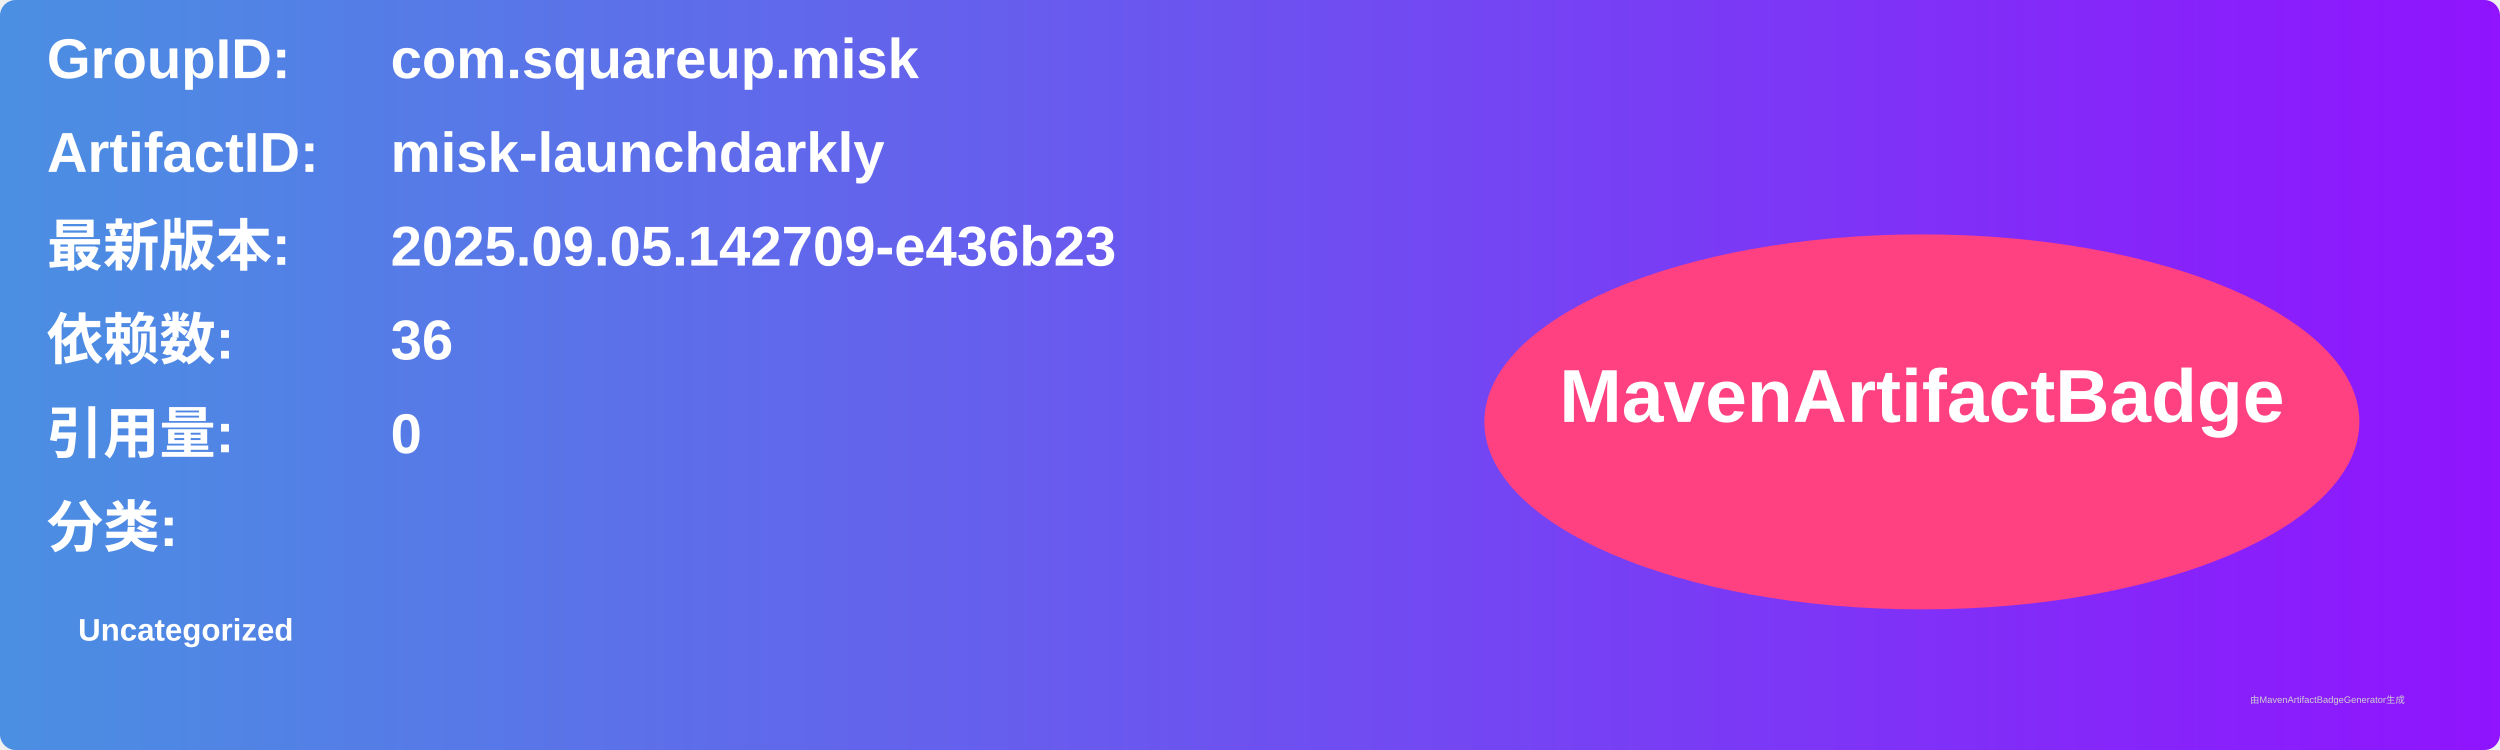
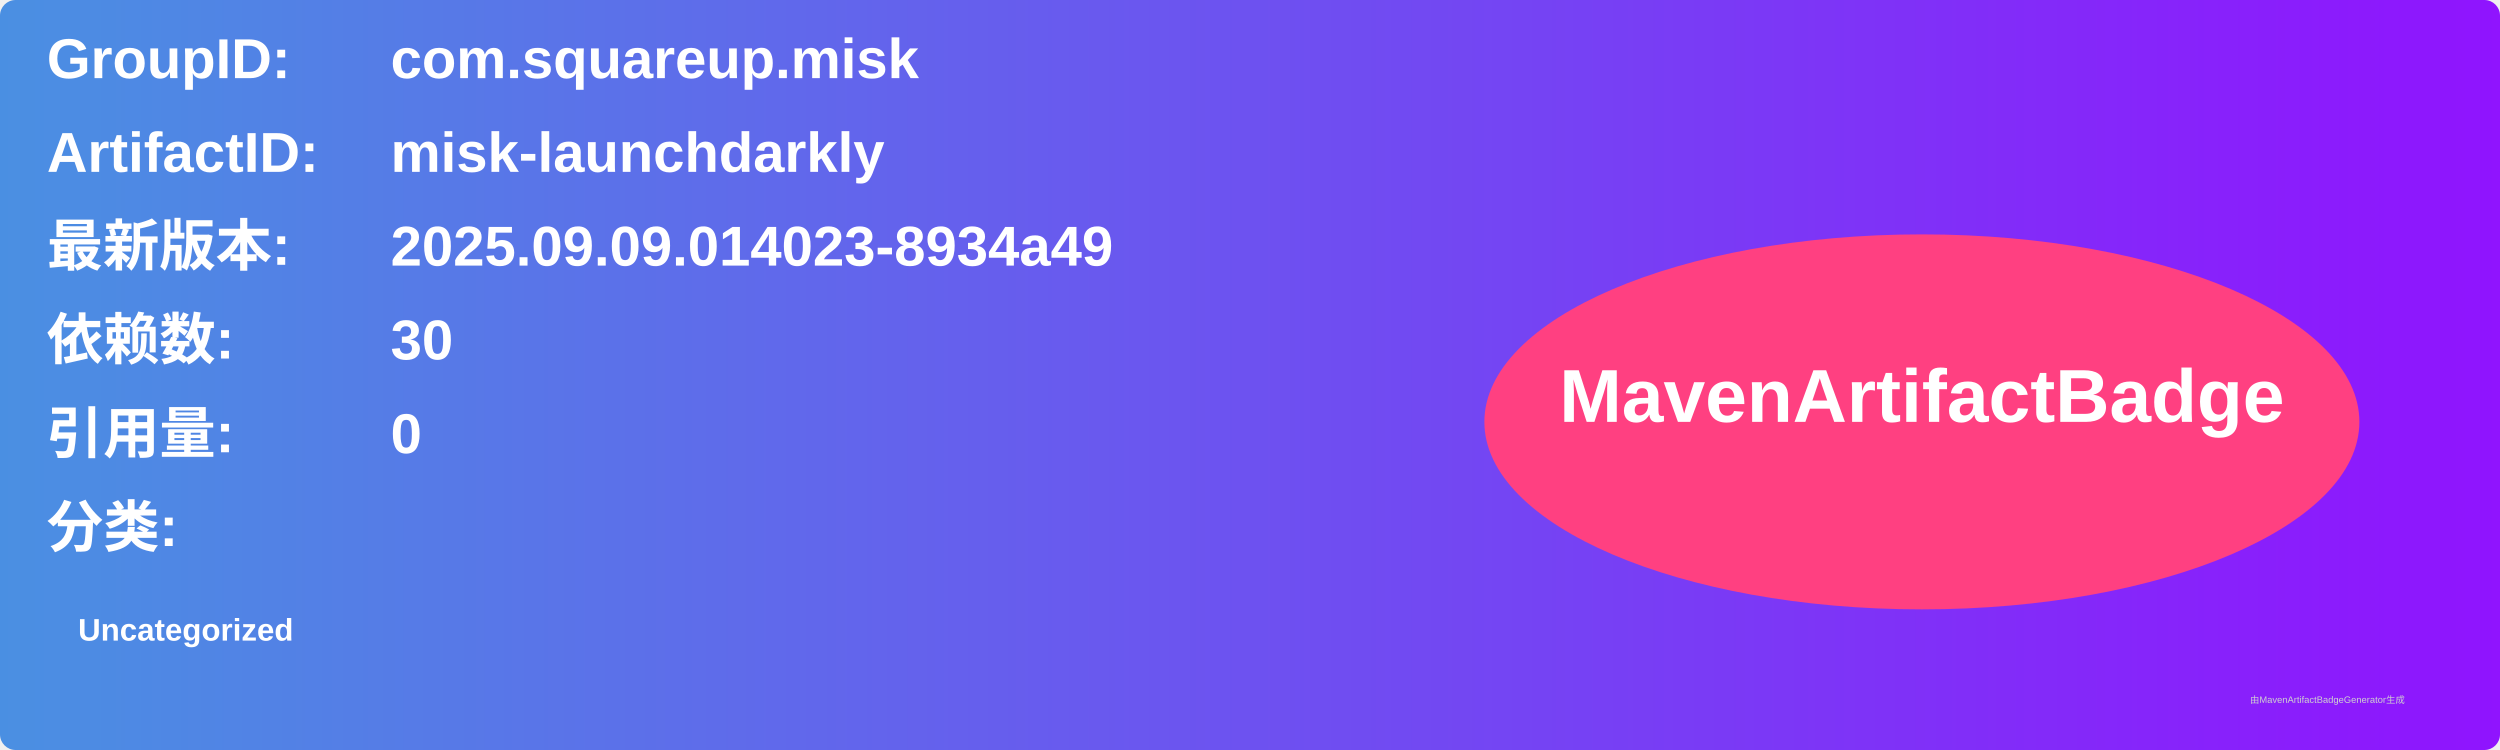
<svg xmlns="http://www.w3.org/2000/svg" width="800" height="240" viewBox="0 0 800 240">
  <linearGradient id="grad" x1="0%" y1="0%" x2="100%" y2="0%">
    <stop offset="0%" stop-color="#4a90e2" />
    <stop offset="100%" stop-color="#9013fe" />
  </linearGradient>
  <rect width="100%" height="100%" rx="5" ry="5" fill="url(#grad)" />
  <g transform="translate(15, 15)">
    <text x="0" y="10" font-family="Arial" font-size="18" fill="white" font-weight="bold" width="260">GroupID:</text>
    <text x="110" y="10" font-family="Arial" font-size="18" fill="white" font-weight="bold" width="460">com.squareup.misk</text>
    <text x="0" y="40" font-family="Arial" font-size="18" fill="white" font-weight="bold" width="260">ArtifactID:</text>
    <text x="110" y="40" font-family="Arial" font-size="18" fill="white" font-weight="bold" width="460">misk-launchdarkly</text>
    <text x="0" y="70" font-family="Arial" font-size="18" fill="white" font-weight="bold">最新版本:</text>
    <text x="110" y="70" font-family="Arial" font-size="18" fill="white" font-weight="bold">
-       <tspan font-weight="bold">2025.09.05.142709-e436b23</tspan>
+       <tspan font-weight="bold">2025.09.09.014023-8934a49</tspan>
    </text>
    <text x="0" y="100" font-family="Arial" font-size="18" fill="white" font-weight="bold">依赖数: </text>
    <text x="110" y="100" font-family="Arial" font-size="18" fill="white">
-       <tspan font-weight="bold">36</tspan>
+       <tspan font-weight="bold">30</tspan>
    </text>
    <text x="0" y="130" font-family="Arial" font-size="18" fill="white" font-weight="bold">引用量: </text>
    <text x="110" y="130" font-family="Arial" font-size="18" fill="white">
      <tspan font-weight="bold">0</tspan>
    </text>
    <text x="0" y="160" font-family="Arial" font-size="18" fill="white" font-weight="bold">分类:</text>
    <text x="10" y="190" font-family="Arial" font-size="10" fill="white">
      <tspan font-weight="bold">Uncategorized</tspan>
    </text>
    <ellipse cx="600" cy="120" rx="140" ry="60" fill="#ff4081" />
    <text x="600" y="120" text-anchor="middle" font-family="Arial" font-size="24" fill="white" font-weight="bold">MavenArtifactBadge</text>
  </g>
  <text x="720" y="225" font-family="Arial" font-size="3" fill="#d0d0d0">由MavenArtifactBadgeGenerator生成</text>
</svg>
